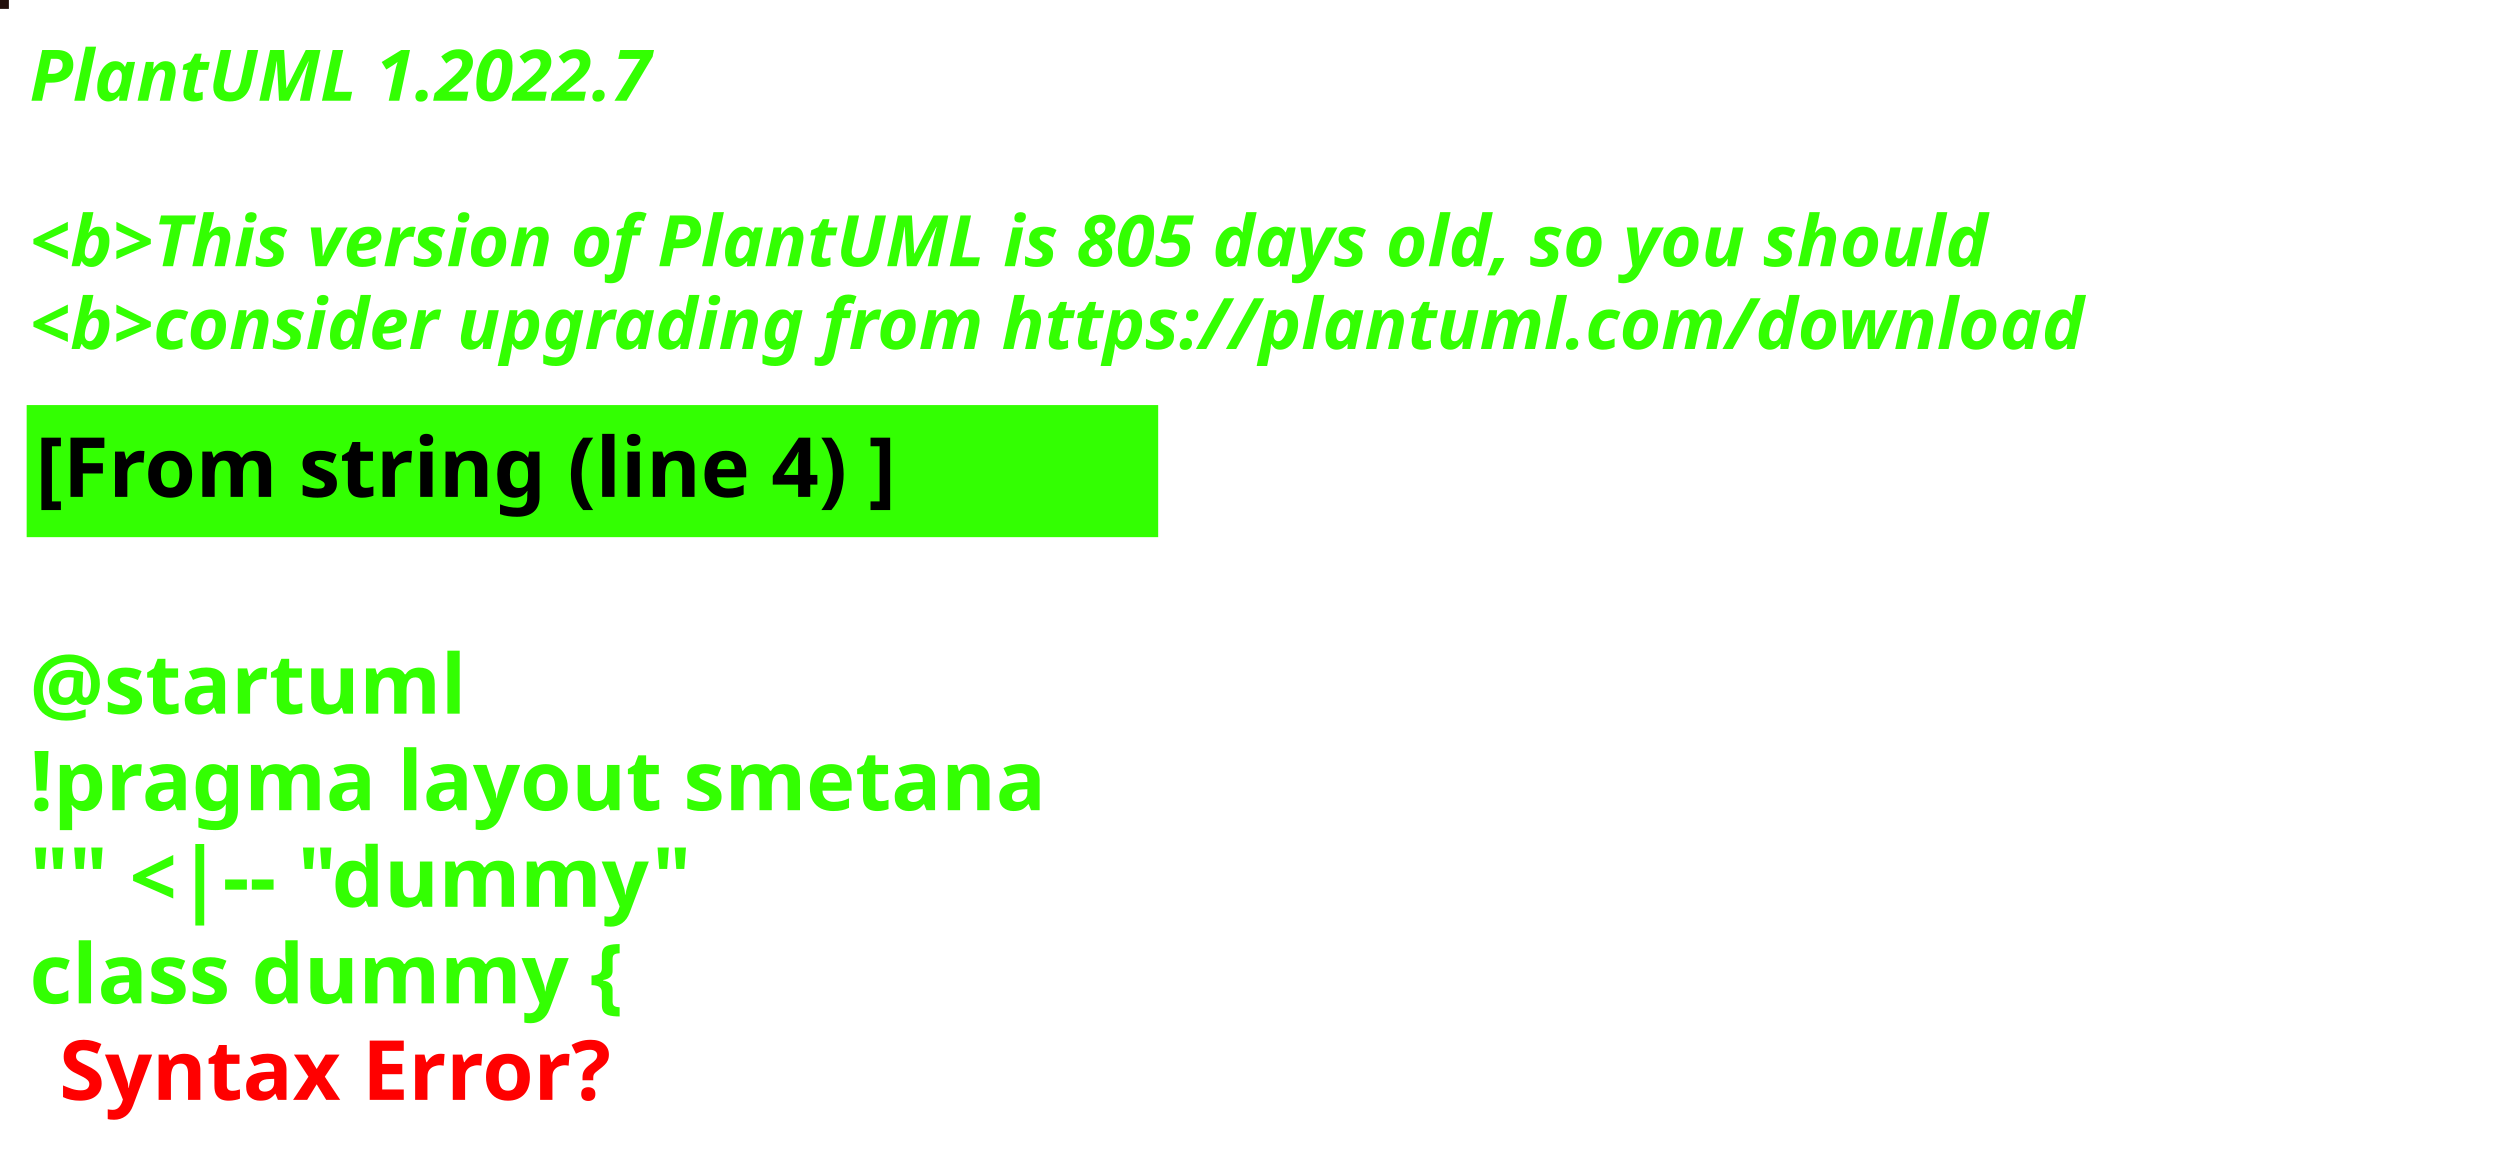
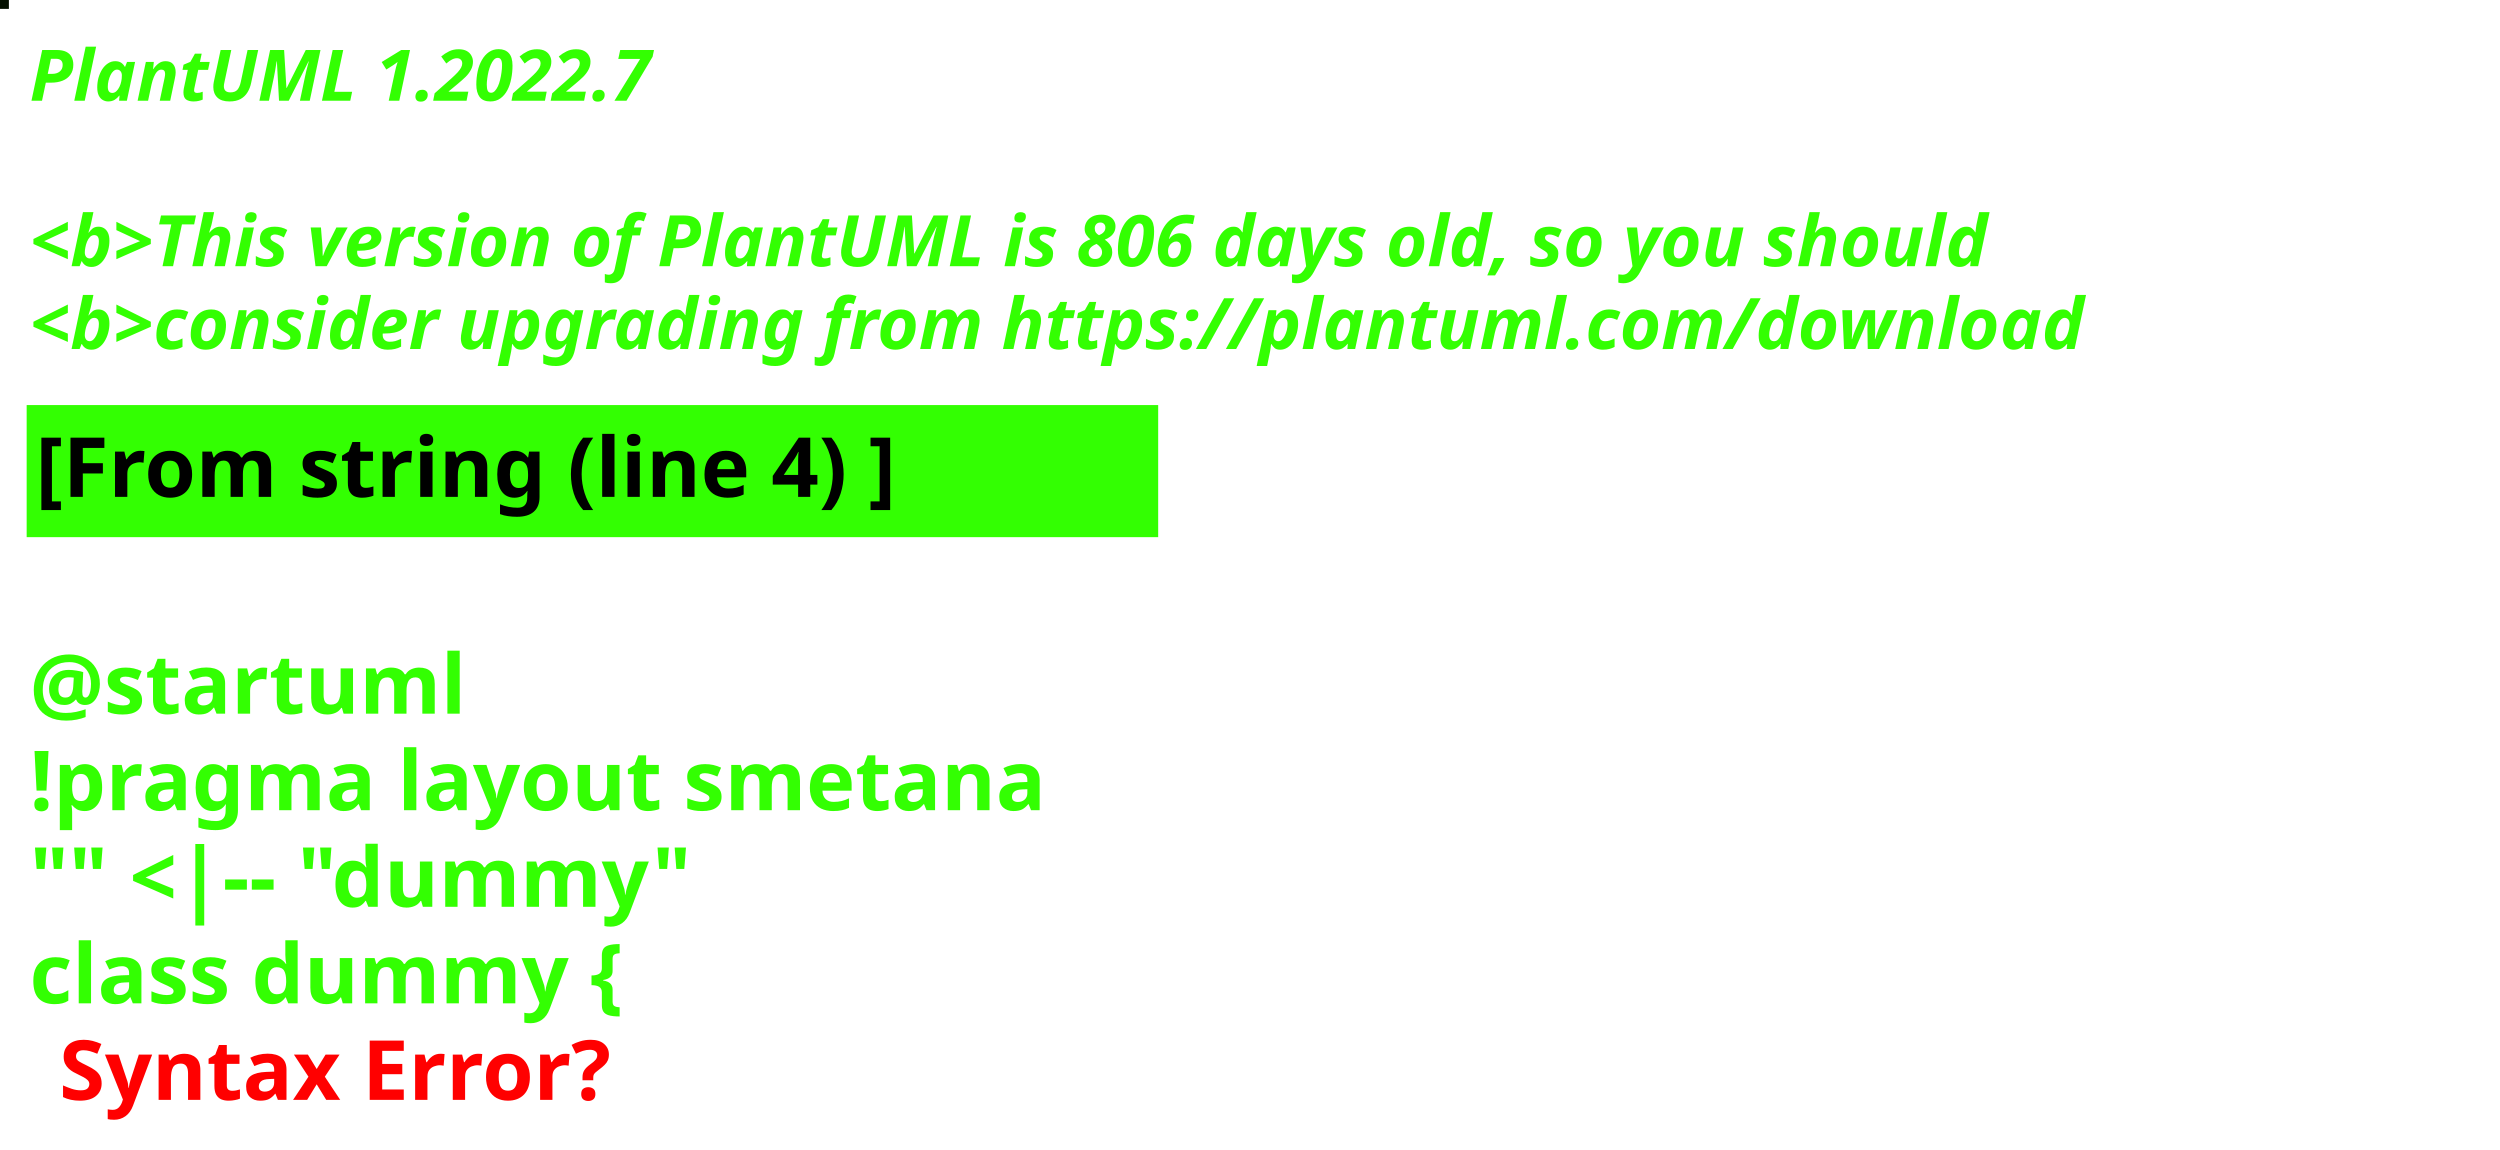
<svg xmlns="http://www.w3.org/2000/svg" contentStyleType="text/css" height="194px" preserveAspectRatio="none" style="width:422px;height:194px;background:#000000;" version="1.1" viewBox="0 0 422 194" width="422px" zoomAndPan="magnify">
  <defs />
  <g>
-     <rect fill="#23100C" height="1" style="stroke:#23100C;stroke-width:1.0;" width="1" x="0" y="0" />
+     <rect fill="#041100" height="1" style="stroke:#041100;stroke-width:1.0;" width="1" x="0" y="0" />
    <text fill="#33FF02" font-family="sans-serif" font-size="12" font-style="italic" font-weight="bold" lengthAdjust="spacing" textLength="127" x="5" y="17">PlantUML 1.2022.7</text>
    <text fill="#33FF02" font-family="sans-serif" font-size="12" font-style="italic" font-weight="bold" lengthAdjust="spacing" textLength="4" x="5" y="30.969"> </text>
-     <text fill="#33FF02" font-family="sans-serif" font-size="12" font-style="italic" font-weight="bold" lengthAdjust="spacing" textLength="399" x="5" y="44.938">&lt;b&gt;This version of PlantUML is 805 days old, so you should</text>
+     <text fill="#33FF02" font-family="sans-serif" font-size="12" font-style="italic" font-weight="bold" lengthAdjust="spacing" textLength="399" x="5" y="44.938">&lt;b&gt;This version of PlantUML is 806 days old, so you should</text>
    <text fill="#33FF02" font-family="sans-serif" font-size="12" font-style="italic" font-weight="bold" lengthAdjust="spacing" textLength="408" x="5" y="58.906">&lt;b&gt;consider upgrading from https://plantuml.com/download</text>
    <rect fill="#33FF02" height="21.297" style="stroke:#33FF02;stroke-width:1.0;" width="190" x="5" y="68.875" />
    <text fill="#000000" font-family="sans-serif" font-size="14" font-weight="bold" lengthAdjust="spacing" textLength="168" x="6" y="83.875">[From string (line 4) ]</text>
    <text fill="#33FF02" font-family="sans-serif" font-size="14" font-weight="bold" lengthAdjust="spacing" textLength="5" x="5" y="104.172"> </text>
    <text fill="#33FF02" font-family="sans-serif" font-size="14" font-weight="bold" lengthAdjust="spacing" textLength="79" x="5" y="120.469">@startuml</text>
    <text fill="#33FF02" font-family="sans-serif" font-size="14" font-weight="bold" lengthAdjust="spacing" textLength="190" x="5" y="136.766">!pragma layout smetana</text>
    <text fill="#33FF02" font-family="sans-serif" font-size="14" font-weight="bold" lengthAdjust="spacing" textLength="124" x="5" y="153.062">"" &lt;|-- "dummy"</text>
    <text fill="#33FF02" font-family="sans-serif" font-size="14" font-weight="bold" lengthAdjust="spacing" text-decoration="wavy underline" textLength="117" x="5" y="169.359">class dummy {</text>
    <text fill="#FF0000" font-family="sans-serif" font-size="14" font-weight="bold" lengthAdjust="spacing" textLength="106" x="10" y="185.656">Syntax Error?</text>
  </g>
</svg>
